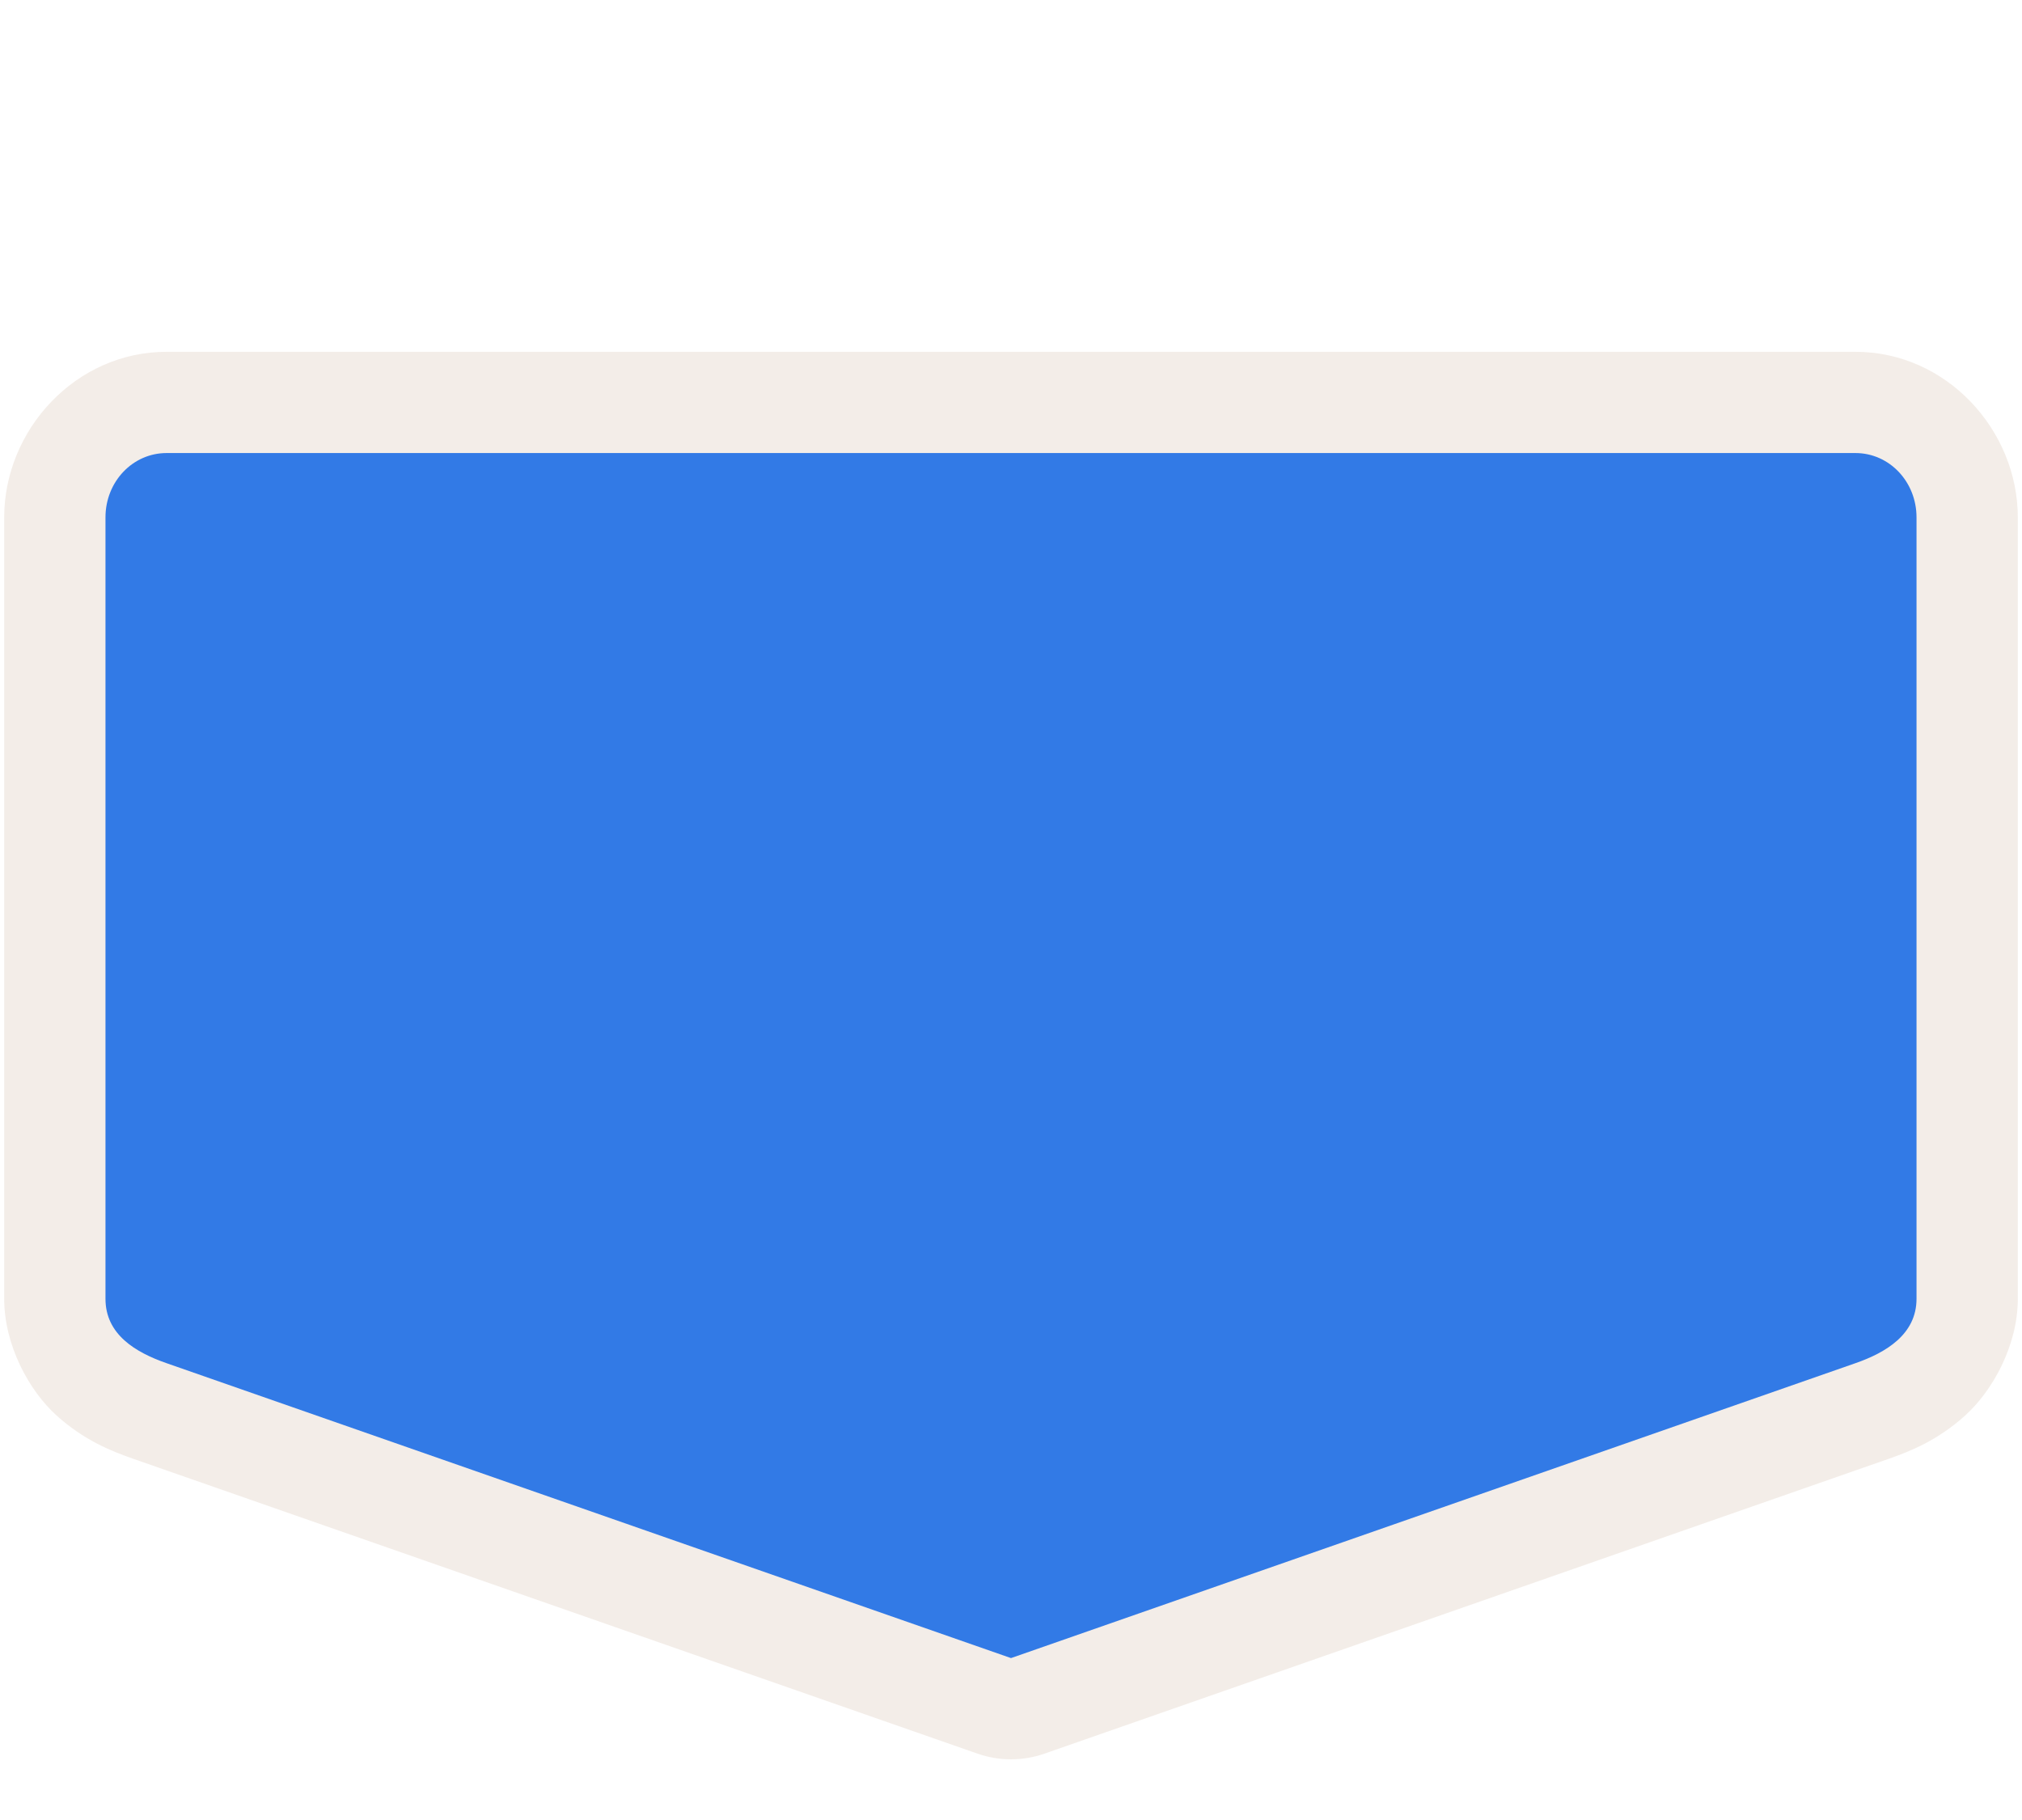
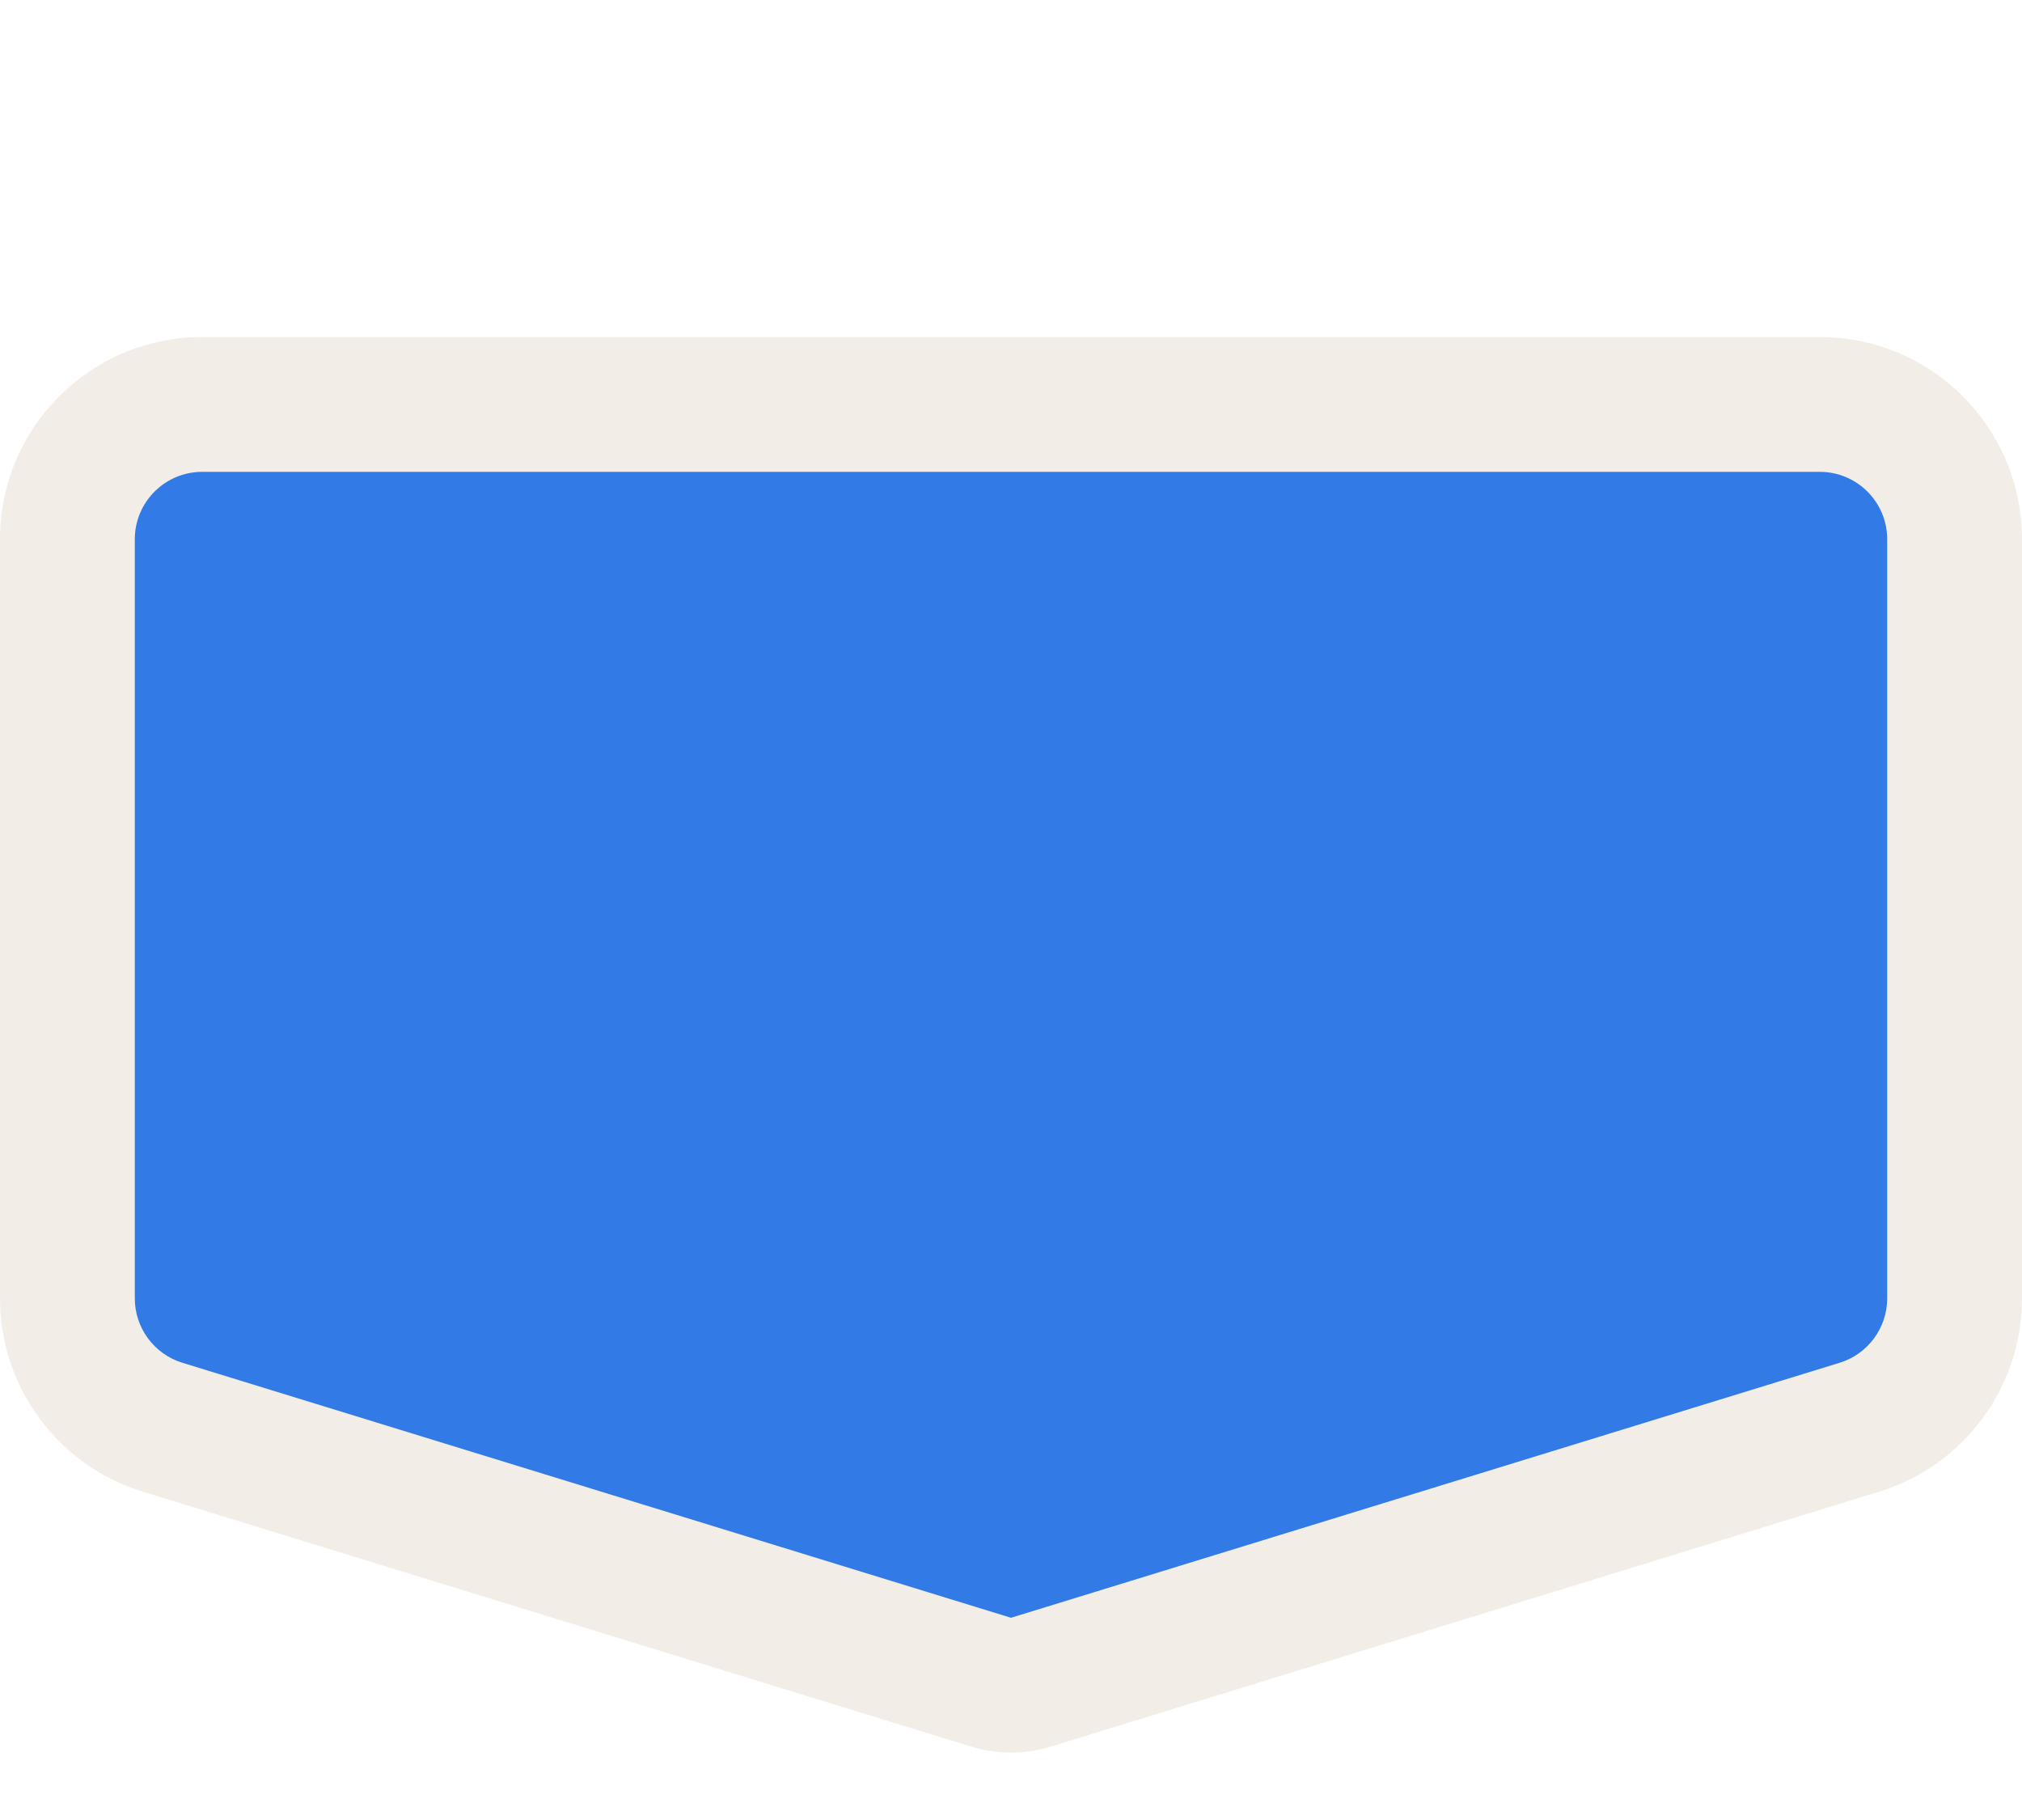
<svg xmlns="http://www.w3.org/2000/svg" width="30" height="27" viewBox="0 0 30 27" fill="none">
-   <path opacity="0.837" fill-rule="evenodd" clip-rule="evenodd" d="M2.471 5.219C1.118 5.219 0.062 6.381 0.062 7.676V19.268C0.062 19.955 0.431 20.631 0.838 20.998C1.244 21.365 1.644 21.525 1.975 21.641L14.504 26.016C14.825 26.128 15.175 26.128 15.496 26.016L28.025 21.641C28.353 21.526 28.749 21.366 29.154 21.002C29.559 20.638 29.938 19.965 29.938 19.268V7.676C29.938 6.381 28.881 5.219 27.529 5.219H2.471V5.219Z" fill="#F1EAE4" />
-   <path fill-rule="evenodd" clip-rule="evenodd" d="M2.471 6.721H27.529C28.031 6.721 28.435 7.146 28.435 7.675V19.268C28.435 19.797 27.978 20.067 27.529 20.223L15 24.598L2.471 20.223C2.011 20.063 1.565 19.797 1.565 19.268V7.675C1.565 7.146 1.969 6.721 2.471 6.721V6.721Z" fill="#327AE6" />
+   <path fill-rule="evenodd" clip-rule="evenodd" d="M15.588 25.912C15.205 26.029 14.795 26.029 14.412 25.912L2.118 22.129C0.859 21.741 0 20.578 0 19.261V8C0 6.343 1.343 5 3 5H27C28.657 5 30 6.343 30 8V19.261C30 20.578 29.141 21.741 27.882 22.129L15.588 25.912Z" fill="#F1EAE4" fill-opacity="0.837" />
+   <path d="M2 8C2 7.448 2.448 7 3 7H27C27.552 7 28 7.448 28 8V19.261C28 19.7 27.714 20.088 27.294 20.217L15 24L2.706 20.217C2.286 20.088 2 19.7 2 19.261V8Z" fill="#327AE6" />
</svg>
